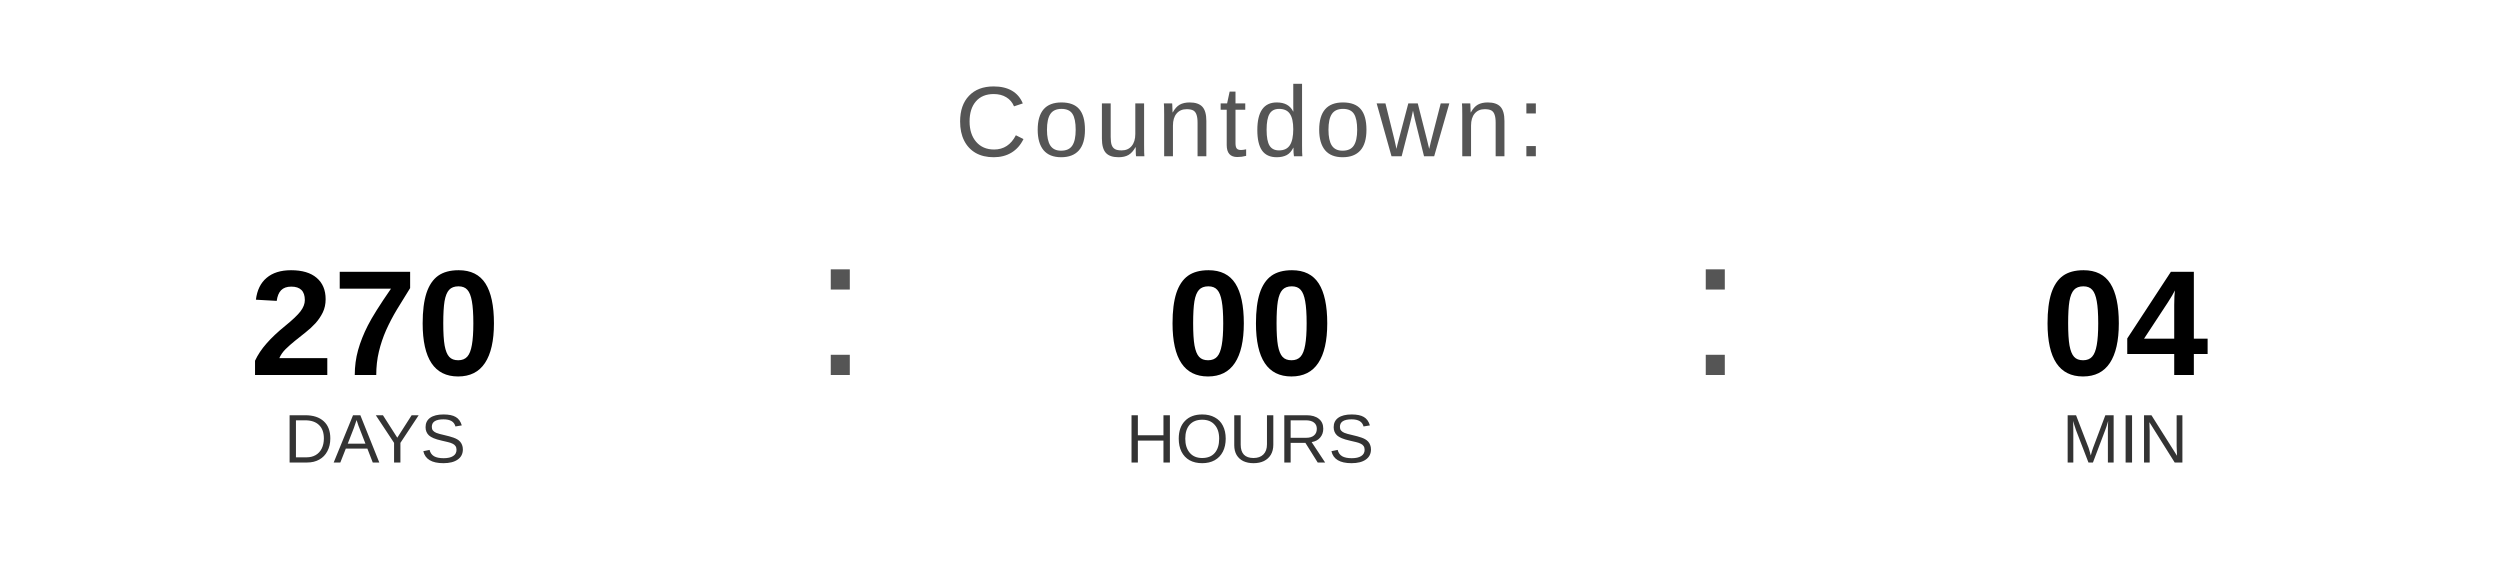
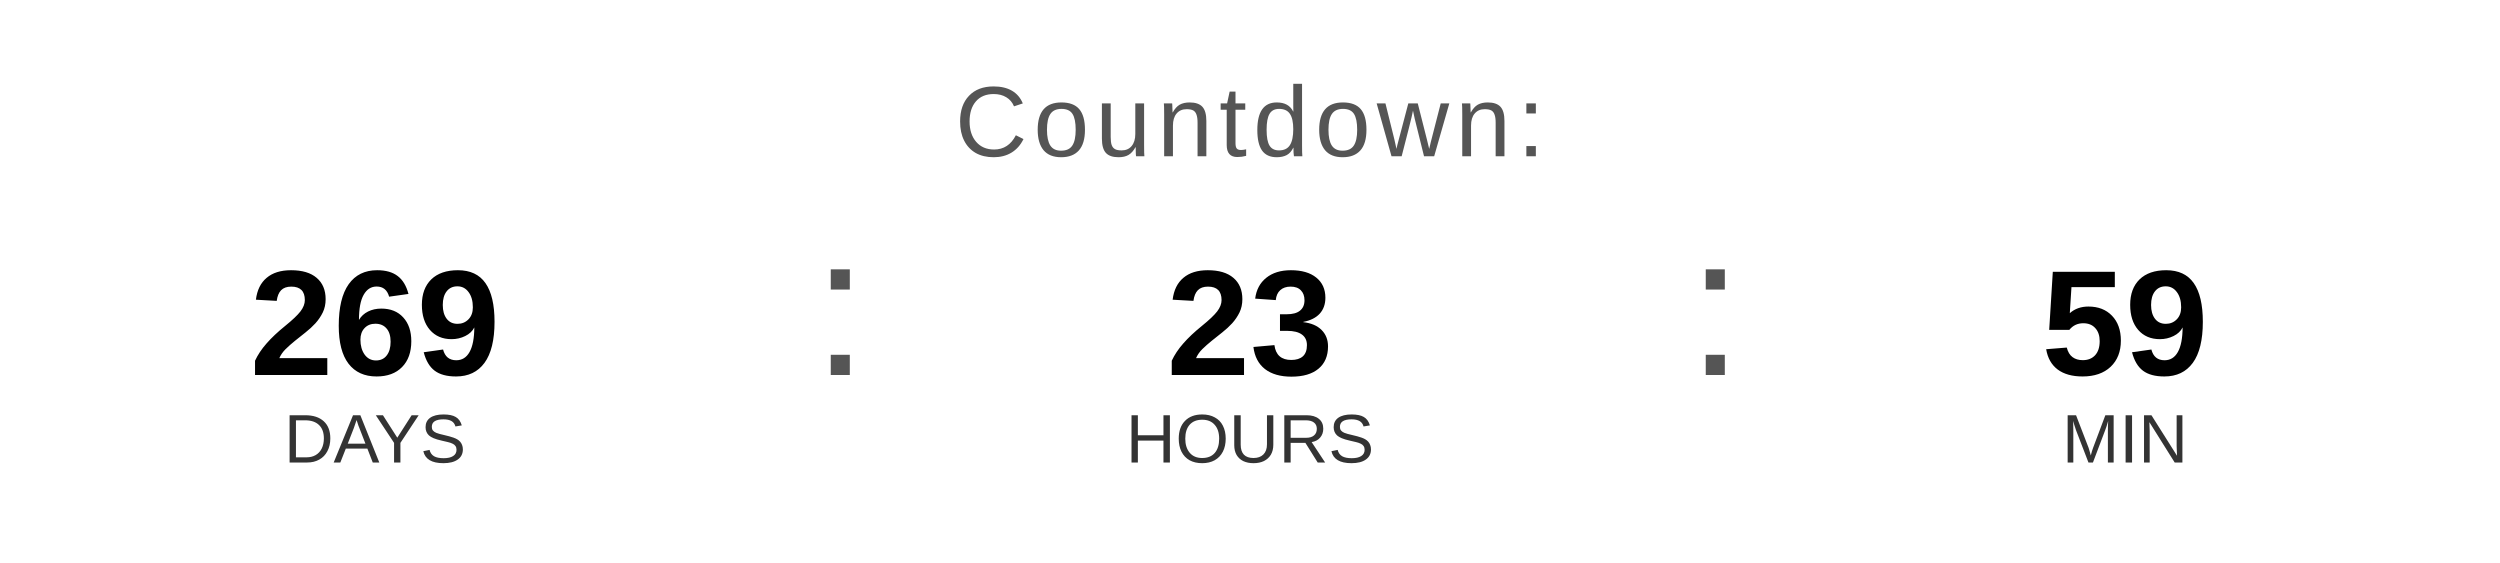
<svg xmlns="http://www.w3.org/2000/svg" width="400" height="90" viewBox="0 0 400 90">
  <text x="200" y="25" font-family="Arial, Helvetica, sans-serif" font-size="16" fill="#555555" text-anchor="middle" letter-spacing="1">
    Countdown:
  </text>
-   <text x="60" y="60" font-family="Arial, Helvetica, sans-serif" font-size="24" font-weight="bold" fill="#000000" text-anchor="middle">270</text>
+   <text x="60" y="60" font-family="Arial, Helvetica, sans-serif" font-size="24" font-weight="bold" fill="#000000" text-anchor="middle">269</text>
  <text x="60" y="74" font-family="Arial, Helvetica, sans-serif" font-size="11" fill="#333333" text-anchor="middle">DAYS</text>
  <text x="130" y="60" font-family="Arial, sans-serif" font-size="32" fill="#555555">:</text>
-   <text x="200" y="60" font-family="Arial, Helvetica, sans-serif" font-size="24" font-weight="bold" fill="#000000" text-anchor="middle">00</text>
+   <text x="200" y="60" font-family="Arial, Helvetica, sans-serif" font-size="24" font-weight="bold" fill="#000000" text-anchor="middle">23</text>
  <text x="200" y="74" font-family="Arial, Helvetica, sans-serif" font-size="11" fill="#333333" text-anchor="middle">HOURS</text>
  <text x="270" y="60" font-family="Arial, sans-serif" font-size="32" fill="#555555">:</text>
-   <text x="340" y="60" font-family="Arial, Helvetica, sans-serif" font-size="24" font-weight="bold" fill="#000000" text-anchor="middle">04</text>
+   <text x="340" y="60" font-family="Arial, Helvetica, sans-serif" font-size="24" font-weight="bold" fill="#000000" text-anchor="middle">59</text>
  <text x="340" y="74" font-family="Arial, Helvetica, sans-serif" font-size="11" fill="#333333" text-anchor="middle">MIN</text>
</svg>
